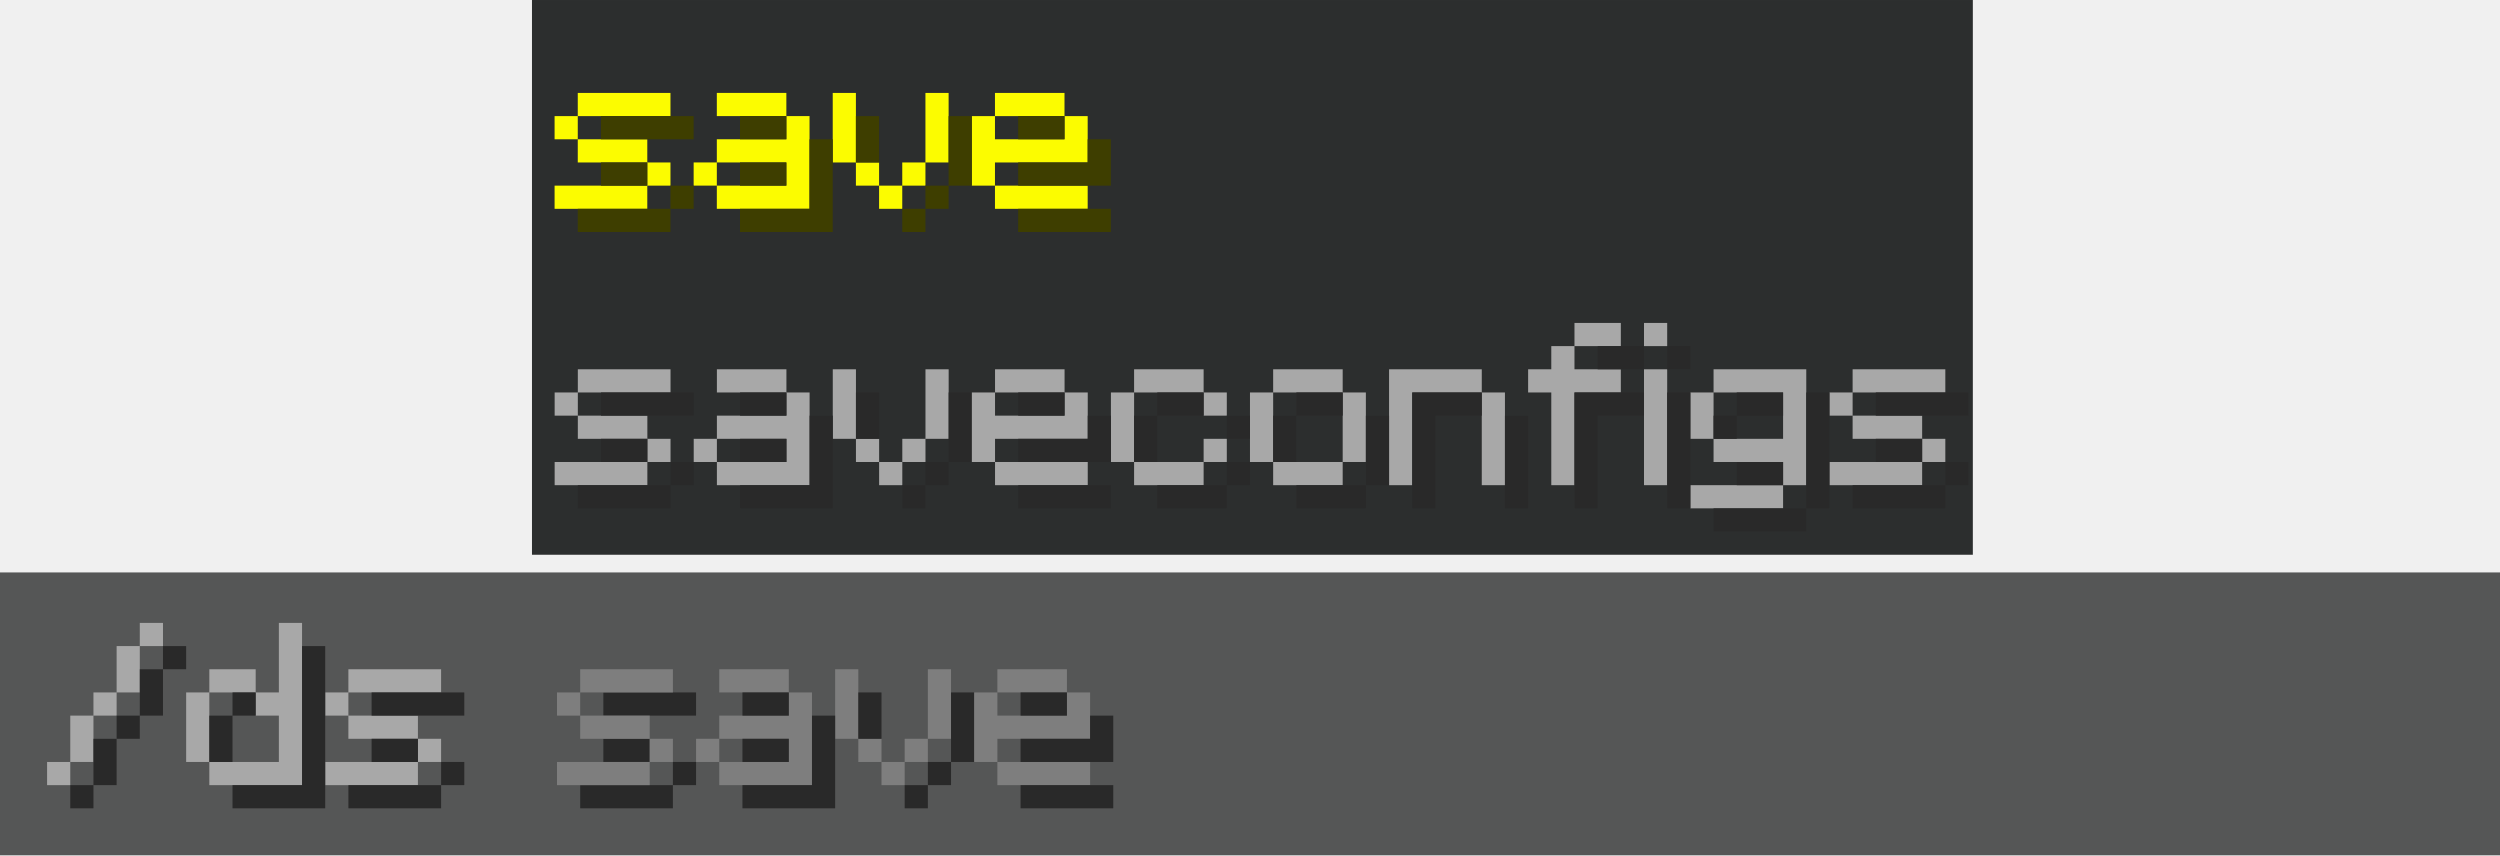
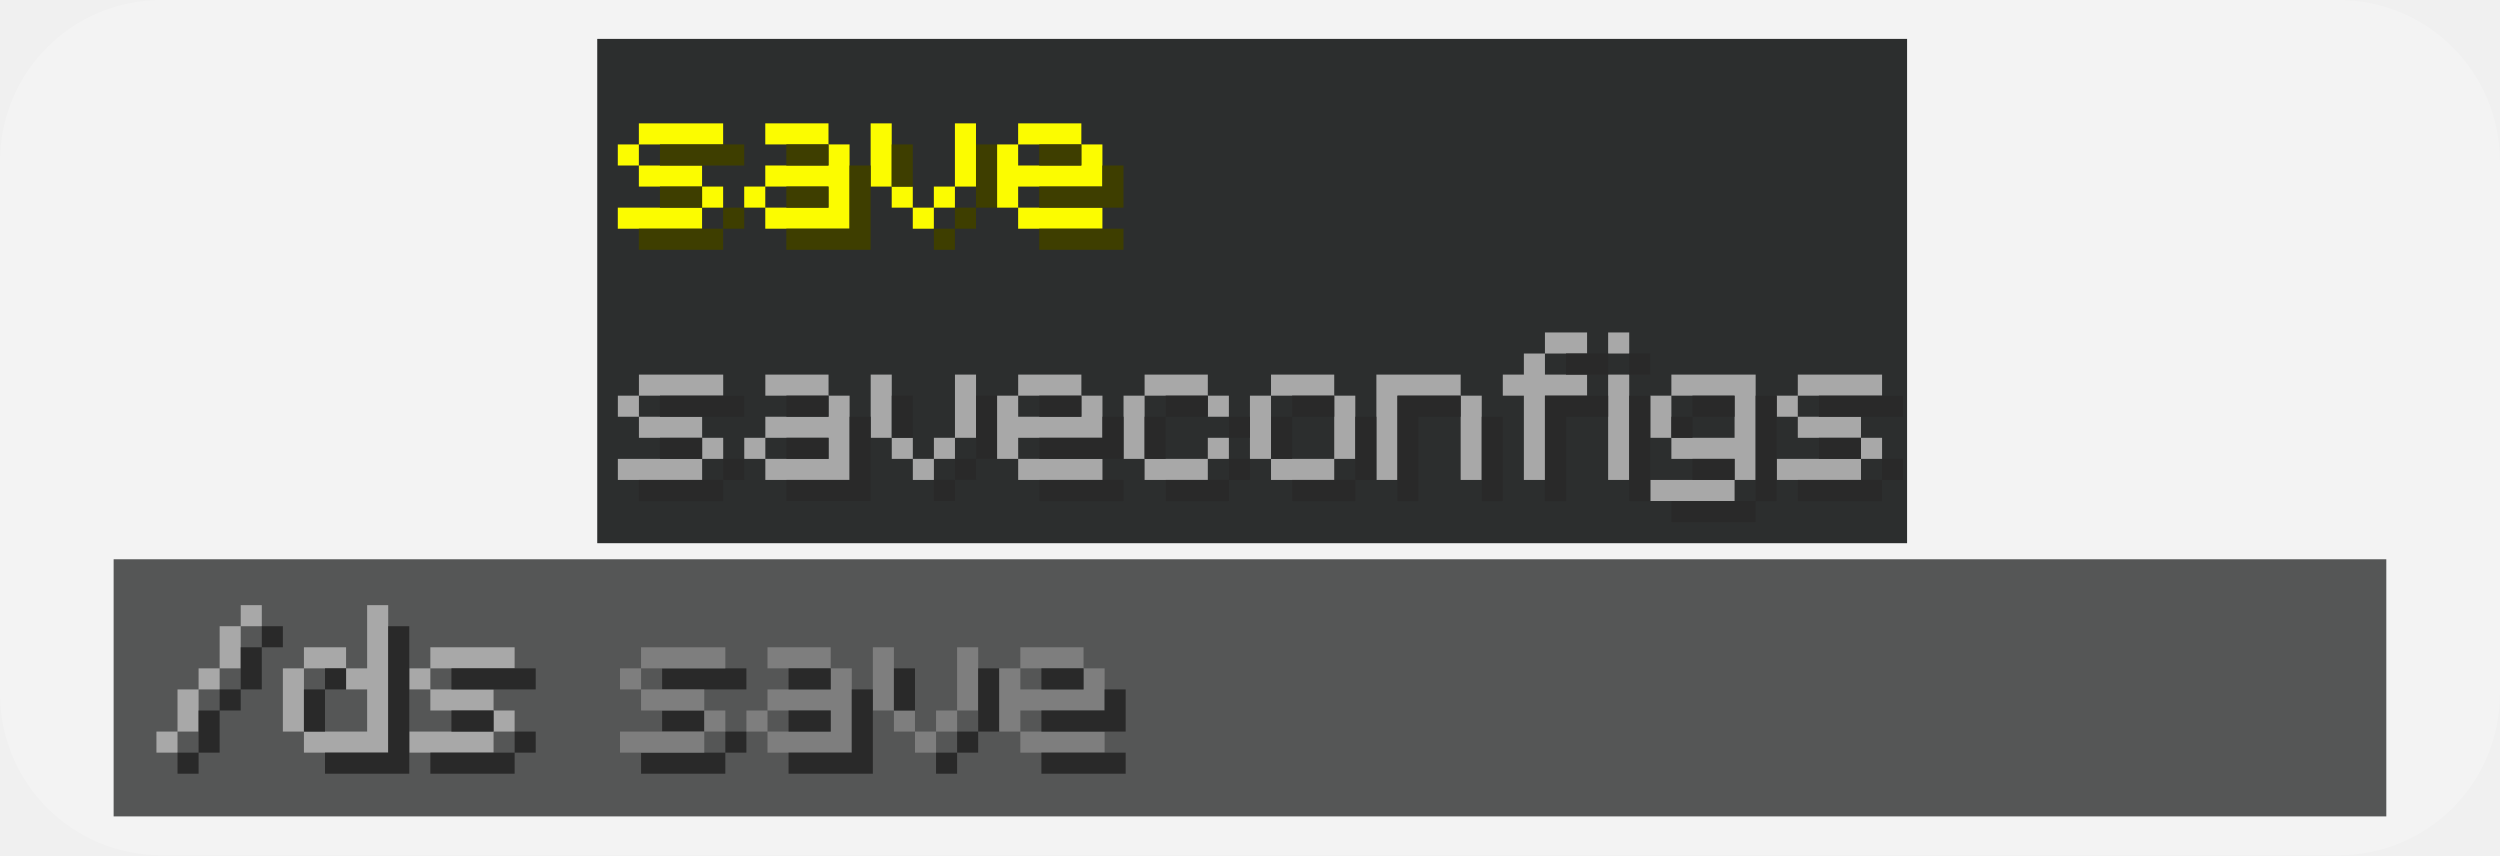
- <svg xmlns="http://www.w3.org/2000/svg" width="433.77" height="148.4" version="1.1" viewBox="0 0 114.77 39.264">
+ <svg xmlns="http://www.w3.org/2000/svg" width="477.15" height="163.24" version="1.1" viewBox="0 0 126.25 43.19">
  <g stroke-linecap="round">
-     <path d="m0 26.279h114.77v12.985h-114.77z" fill="#555656" stroke-width=".673" />
-     <path d="m27.699 32.852h4.256v-1.064h-4.256zm0 2.128h2.128v-1.064h-2.128zm4.256 1.064v-1.064h-1.064v1.064zm-1.064 0h-4.256v1.064h4.256z" fill="#292929" stroke-width=".435" style="white-space:pre" />
-     <path d="m24.422 0h66.147v25.467h-66.147z" fill="#2c2e2e" stroke-width=".318" />
+     <g transform="translate(5.7385 1.9632)">
+       <path d="m2.424-1.964h109.92c4.522 0 8.162 3.64 8.162 8.162v26.866c0 4.522-3.64 8.162-8.162 8.162h-109.92c-4.522 0-8.162-3.64-8.162-8.162v-26.866c0-4.522 3.64-8.162 8.162-8.162z" fill="#fff" fill-opacity=".198" stroke-width=".349" />
+       <path d="m0 26.279h114.77v12.985h-114.77z" fill="#555656" stroke-width=".673" />
+       <path d="m27.699 32.852h4.256v-1.064h-4.256zm0 2.128h2.128v-1.064h-2.128zm4.256 1.064v-1.064h-1.064v1.064zm-1.064 0h-4.256v1.064h4.256z" fill="#292929" stroke-width=".435" style="white-space:pre" />
+       <path d="m24.422 0h66.147v25.467h-66.147z" fill="#2c2e2e" stroke-width=".318" />
+     </g>
    <g stroke-width=".435">
-       <g fill="#a8a8a8">
+       <g transform="translate(5.7385 1.9632)" fill="#a8a8a8">
        <path d="m6.418 28.596v1.064h1.064v-1.064zm-1.064 1.064v2.128h1.064v-2.128zm-1.064 3.192h1.064v-1.064h-1.064zm-1.064 0v2.128h1.064v-2.128zm-1.064 3.192h1.064v-1.064h-1.064z" style="white-space:pre" />
        <path d="m12.802 28.596v3.192h-1.064v1.064h1.064v2.128h-3.192v1.064h4.256v-7.448zm-1.064 3.192v-1.064h-2.128v1.064zm-2.128 3.192v-3.192h-1.064v3.192z" style="white-space:pre" />
        <path d="m15.994 31.788h4.256v-1.064h-4.256zm-1.064 0v1.064h1.064v-1.064zm1.064 2.128h3.192v-1.064h-3.192zm4.256 1.064v-1.064h-1.064v1.064zm-1.064 0h-4.256v1.064h4.256z" style="white-space:pre" />
      </g>
-       <path d="m26.635 31.788h4.256v-1.064h-4.256zm-1.064 0v1.064h1.064v-1.064zm1.064 2.128h3.192v-1.064h-3.192zm4.256 1.064v-1.064h-1.064v1.064zm-1.064 0h-4.256v1.064h4.256z" fill="#7e7e7e" style="white-space:pre" />
-       <g fill="#fcfc00">
+       <path d="m32.374 33.751h4.256v-1.064h-4.256zm-1.064 0v1.064h1.064v-1.064zm1.064 2.128h3.192v-1.064h-3.192zm4.256 1.064v-1.064h-1.064v1.064zm-1.064 0h-4.256v1.064h4.256z" fill="#7e7e7e" style="white-space:pre" />
+       <g transform="translate(5.7385 1.9632)" fill="#fcfc00">
        <path d="m26.524 5.33h4.256v-1.064h-4.256zm-1.064 0v1.064h1.064v-1.064zm1.064 2.128h3.192v-1.064h-3.192zm4.256 1.064v-1.064h-1.064v1.064zm-1.064 0h-4.256v1.064h4.256z" style="white-space:pre" />
        <path d="m36.1 4.265h-3.192v1.064h3.192zm0 1.064v1.064h-3.192v1.064h3.192v1.064h-3.192v1.064h4.256v-4.256zm-4.256 2.128v1.064h1.064v-1.064z" style="white-space:pre" />
        <path d="m39.293 7.458v-3.192h-1.064v3.192zm3.192-3.192v3.192h1.064v-3.192zm-3.192 3.192v1.064h1.064v-1.064zm2.128 1.064h1.064v-1.064h-1.064zm-1.064 1.064h1.064v-1.064h-1.064z" style="white-space:pre" />
      </g>
-       <path d="m39.295 20.145v-3.192h-1.064v3.192zm3.192-3.192v3.192h1.064v-3.192zm-3.192 3.192v1.064h1.064v-1.064zm2.128 1.064h1.064v-1.064h-1.064zm-1.064 1.064h1.064v-1.064h-1.064z" fill="#a8a8a8" style="shape-inside:url(#rect1156-0-8-5-1-0-3);white-space:pre" />
-       <path d="m45.677 5.33h3.192v-1.064h-3.192zm3.192 0v1.064h-3.192v-1.064h-1.064v3.192h1.064v-1.064h4.256v-2.128zm-3.192 4.256h4.256v-1.064h-4.256z" fill="#fcfc00" style="white-space:pre" />
-       <g fill="#3e3e00">
+       <path d="m45.034 22.108v-3.192h-1.064v3.192zm3.192-3.192v3.192h1.064v-3.192zm-3.192 3.192v1.064h1.064v-1.064zm2.128 1.064h1.064v-1.064h-1.064zm-1.064 1.064h1.064v-1.064h-1.064z" fill="#a8a8a8" style="shape-inside:url(#rect1156-0-8-5-1-0-3);white-space:pre" />
+       <path d="m51.416 7.293h3.192v-1.064h-3.192zm3.192 0v1.064h-3.192v-1.064h-1.064v3.192h1.064v-1.064h4.256v-2.128zm-3.192 4.256h4.256v-1.064h-4.256z" fill="#fcfc00" style="white-space:pre" />
+       <g transform="translate(5.7385 1.9632)" fill="#3e3e00">
        <path d="m27.588 6.394h4.256v-1.064h-4.256zm0 2.128h2.128v-1.064l-2.128 2e-5zm4.256 1.064v-1.064h-1.064v1.064zm-1.064 0h-4.256v1.064h4.256z" style="white-space:pre" />
        <path d="m36.1 5.33h-2.128v1.064l2.128-1e-5zm0 2.128h-2.128v1.064l2.128-1e-5m1.064 1.064h-3.192v1.064h4.256v-4.256h-1.064" style="white-space:pre" />
        <path d="m40.357 7.458v-2.128h-1.064l-1e-5 2.128zm3.192-2.128v3.192h1.064v-3.192zm-1.064 4.256h1.064v-1.064h-1.064zm-1.064 1.064h1.064v-1.064h-1.064z" style="white-space:pre" />
      </g>
-       <path d="m40.359 20.145 1e-5 -2.128h-1.064v2.128zm3.192-2.128v3.192h1.064v-3.192zm-1.064 4.256h1.064v-1.064h-1.064zm-1.064 1.064h1.064v-1.064h-1.064z" fill="#292929" style="shape-inside:url(#rect1156-0-8-5-1-7-8-8);white-space:pre" />
-       <path d="m46.741 6.394h2.128v-1.064h-2.128zm3.192 0v1.064h-3.192v1.064h4.256v-2.128zm-3.192 4.256h4.256v-1.064h-4.256z" fill="#3e3e00" style="white-space:pre" />
-       <g fill="#a8a8a8">
+       <path d="m46.098 22.108 1e-5 -2.128h-1.064v2.128zm3.192-2.128v3.192h1.064v-3.192zm-1.064 4.256h1.064v-1.064h-1.064zm-1.064 1.064h1.064v-1.064h-1.064z" fill="#292929" style="shape-inside:url(#rect1156-0-8-5-1-7-8-8);white-space:pre" />
+       <path d="m52.48 8.357h2.128v-1.064h-2.128zm3.192 0v1.064h-3.192v1.064h4.256v-2.128zm-3.192 4.256h4.256v-1.064h-4.256z" fill="#3e3e00" style="white-space:pre" />
+       <g transform="translate(5.7385 1.9632)" fill="#a8a8a8">
        <path d="m26.527 18.017h4.256v-1.064h-4.256zm-1.064 0v1.064h1.064v-1.064zm1.064 2.128h3.192v-1.064h-3.192zm4.256 1.064v-1.064h-1.064v1.064zm-1.064 0h-4.256v1.064h4.256z" style="white-space:pre" />
        <path d="m36.103 16.953h-3.192v1.064h3.192zm0 1.064v1.064h-3.192v1.064h3.192v1.064h-3.192v1.064h4.256v-4.256zm-4.256 2.128v1.064h1.064v-1.064z" style="white-space:pre" />
        <path d="m55.256 16.953h-3.192v1.064h3.192zm-4.256 1.064v3.192h1.064v-3.192zm5.32 1.064v-1.064h-1.064v1.064zm0 1.064h-1.064v1.064h1.064zm-4.256 2.128h3.192v-1.064h-3.192z" style="white-space:pre" />
        <path d="m58.448 18.017h3.192v-1.064h-3.192zm0 3.192v-3.192h-1.064v3.192zm3.192-3.192v3.192h1.064v-3.192zm0 3.192h-3.192v1.064h3.192z" style="white-space:pre" />
        <path d="m68.025 16.953h-4.256v5.32h1.064v-4.256h3.192zm0 1.064v4.256h1.064v-4.256z" style="white-space:pre" />
        <path d="m74.409 15.889v-1.064h-2.128v1.064zm-3.192 0v1.064h-1.064v1.064h1.064v4.256h1.064v-4.256h2.128v-1.064h-2.128v-1.064z" style="white-space:pre" />
        <path d="m75.473 14.825v1.064h1.064v-1.064zm0 2.128v5.32h1.064v-5.32z" style="white-space:pre" />
        <path d="m82.922 16.953h-4.256v1.064h3.192v2.128h-3.192v1.064h3.192v1.064h1.064zm-4.256 1.064h-1.064v2.128h1.064zm3.192 4.256h-4.256v1.064h4.256z" style="white-space:pre" />
        <path d="m85.05 18.017h4.256v-1.064h-4.256zm-1.064 0v1.064h1.064v-1.064zm1.064 2.128h3.192v-1.064h-3.192zm4.256 1.064v-1.064h-1.064v1.064zm-1.064 0h-4.256v1.064h4.256z" style="white-space:pre" />
      </g>
-       <g fill="#292929">
+       <g transform="translate(5.7385 1.9632)" fill="#292929">
        <path d="m27.591 19.081h4.256v-1.064h-4.256zm0 2.128h2.128v-1.064h-2.128zm4.256 1.064v-1.064h-1.064v1.064zm-1.064 0h-4.256v1.064h4.256z" style="white-space:pre" />
        <path d="m36.103 18.017h-2.128v1.064l2.128-1e-5m0 1.064h-2.128v1.064l2.128-1e-5m1.064 1e-5v1.064h-3.192v1.064h4.256v-4.256h-1.064v1.064" style="white-space:pre" />
        <path d="m55.256 18.017h-2.128v1.064h2.128zm-3.192 1.064v2.128h1.064v-2.128zm5.32 1.064v-1.064h-1.064v1.064zm0 1.064h-1.064v1.064h1.064zm-4.256 2.128h3.192v-1.064h-3.192z" style="white-space:pre" />
        <path d="m59.513 19.081h2.128v-1.064h-2.128zm0 2.128v-2.128h-1.064v2.128zm3.192-2.128v3.192h1.064v-3.192zm0 3.192h-3.192v1.064h3.192z" style="white-space:pre" />
        <path d="m68.025 18.017h-3.192v5.32h1.064v-4.256h2.128zm1.064 1.064v4.256h1.064v-4.256z" style="white-space:pre" />
        <path d="m75.473 16.953v-1.064h-2.128v1.064zm-3.192 1.064v5.32h1.064v-4.256h2.128v-1.064z" style="white-space:pre" />
        <path d="m76.537 15.889v1.064h1.064v-1.064zm0 2.128v5.32h1.064v-5.32z" style="white-space:pre" />
        <path d="m82.922 23.338h1.064v-5.32h-1.064m-1.064 0h-2.128v1.064h2.128m0 2.128-2.128 1e-5v1.064h2.128m-2.128-3.192h-1.064v1.064h1.064zm3.192 4.256h-4.256v1.064h4.256z" style="white-space:pre" />
        <path d="m86.114 19.081h4.256v-1.064h-4.256zm0 2.128h2.128v-1.064h-2.128zm4.256 1.064v-1.064h-1.064v1.064zm-1.064 0h-4.256v1.064h4.256z" style="white-space:pre" />
      </g>
-       <path d="m45.68 18.017h3.192v-1.064h-3.192zm3.192 0v1.064h-3.192v-1.064h-1.064v3.192h1.064v-1.064h4.256v-2.128zm-3.192 4.256h4.256v-1.064h-4.256z" fill="#a8a8a8" style="white-space:pre" />
-       <g fill="#292929">
+       <path d="m51.418 19.98h3.192v-1.064h-3.192zm3.192 0v1.064h-3.192v-1.064h-1.064v3.192h1.064v-1.064h4.256v-2.128zm-3.192 4.256h4.256v-1.064h-4.256z" fill="#a8a8a8" style="white-space:pre" />
+       <g transform="translate(5.7385 1.9632)" fill="#292929">
        <path d="m46.744 19.081h2.128v-1.064h-2.128zm3.192 0v1.064h-3.192v1.064h4.256v-2.128zm-3.192 4.256h4.256v-1.064h-4.256z" style="white-space:pre" />
        <path d="m7.482 29.66v1.064h1.064v-1.064zm-1.064 1.064v2.128h1.064v-2.128zm-1.064 3.192h1.064v-1.064h-1.064zm-1.064 0v2.128h1.064v-2.128zm-1.064 3.192h1.064v-1.064h-1.064z" style="white-space:pre" />
        <path d="m13.866 29.66v6.384h-3.192v1.064h4.256v-7.448zm-2.128 3.192v-1.064h-1.064v1.064zm-1.064 2.128v-2.128h-1.064v2.128z" style="white-space:pre" />
        <path d="m17.059 32.852h4.256v-1.064h-4.256zm0 2.128h2.128v-1.064h-2.128zm4.256 1.064v-1.064h-1.064v1.064zm-1.064 0h-4.256v1.064h4.256z" style="white-space:pre" />
      </g>
-       <path d="m36.212 30.724h-3.192v1.064h3.192zm0 1.064v1.064h-3.192v1.064h3.192v1.064h-3.192v1.064h4.256v-4.256zm-4.256 2.128v1.064h1.064v-1.064z" fill="#7e7e7e" style="white-space:pre" />
-       <path d="m39.404 33.916v-3.192h-1.064v3.192zm3.192-3.192v3.192h1.064v-3.192zm-3.192 3.192v1.064h1.064v-1.064zm2.128 1.064h1.064v-1.064h-1.064zm-1.064 1.064h1.064v-1.064h-1.064z" fill="#7e7e7e" style="shape-inside:url(#rect1156-0-8-5-1-0-3);white-space:pre" />
-       <path d="m36.212 31.788h-2.128v1.064l2.128-1e-5m0 1.064h-2.128v1.064l2.128-1e-5m1.064 1e-5v1.064h-3.192v1.064h4.256v-4.256h-1.064v1.064" fill="#292929" style="white-space:pre" />
-       <path d="m40.468 33.916 1e-5 -2.128h-1.064v2.128zm3.192-2.128v3.192h1.064v-3.192zm-1.064 4.256h1.064v-1.064h-1.064zm-1.064 1.064h1.064v-1.064h-1.064z" fill="#292929" style="shape-inside:url(#rect1156-0-8-5-1-7-8-8);white-space:pre" />
-       <path d="m45.788 31.788h3.192v-1.064h-3.192zm3.192 0v1.064h-3.192v-1.064h-1.064v3.192h1.064v-1.064h4.256v-2.128zm-3.192 4.256h4.256v-1.064h-4.256z" fill="#7e7e7e" style="white-space:pre" />
-       <path d="m46.852 32.852h2.128v-1.064h-2.128zm3.192 0v1.064h-3.192v1.064h4.256v-2.128zm-3.192 4.256h4.256v-1.064h-4.256z" fill="#292929" style="white-space:pre" />
+       <g transform="translate(5.7385 1.9632)">
+         <path d="m36.212 30.724h-3.192v1.064h3.192zm0 1.064v1.064h-3.192v1.064h3.192v1.064h-3.192v1.064h4.256v-4.256zm-4.256 2.128v1.064h1.064v-1.064z" fill="#7e7e7e" style="white-space:pre" />
+         <path d="m39.404 33.916v-3.192h-1.064v3.192zm3.192-3.192v3.192h1.064v-3.192zm-3.192 3.192v1.064h1.064v-1.064zm2.128 1.064h1.064v-1.064h-1.064zm-1.064 1.064h1.064v-1.064h-1.064z" fill="#7e7e7e" style="shape-inside:url(#rect1156-0-8-5-1-0-3);white-space:pre" />
+         <path d="m36.212 31.788h-2.128v1.064l2.128-1e-5m0 1.064h-2.128v1.064l2.128-1e-5m1.064 1e-5v1.064h-3.192v1.064h4.256v-4.256h-1.064v1.064" fill="#292929" style="white-space:pre" />
+         <path d="m40.468 33.916 1e-5 -2.128h-1.064v2.128zm3.192-2.128v3.192h1.064v-3.192zm-1.064 4.256h1.064v-1.064h-1.064zm-1.064 1.064h1.064v-1.064h-1.064z" fill="#292929" style="shape-inside:url(#rect1156-0-8-5-1-7-8-8);white-space:pre" />
+         <path d="m45.788 31.788h3.192v-1.064h-3.192zm3.192 0v1.064h-3.192v-1.064h-1.064v3.192h1.064v-1.064h4.256v-2.128zm-3.192 4.256h4.256v-1.064h-4.256z" fill="#7e7e7e" style="white-space:pre" />
+         <path d="m46.852 32.852h2.128v-1.064h-2.128zm3.192 0v1.064h-3.192v1.064h4.256v-2.128zm-3.192 4.256h4.256v-1.064h-4.256z" fill="#292929" style="white-space:pre" />
+       </g>
    </g>
  </g>
</svg>
